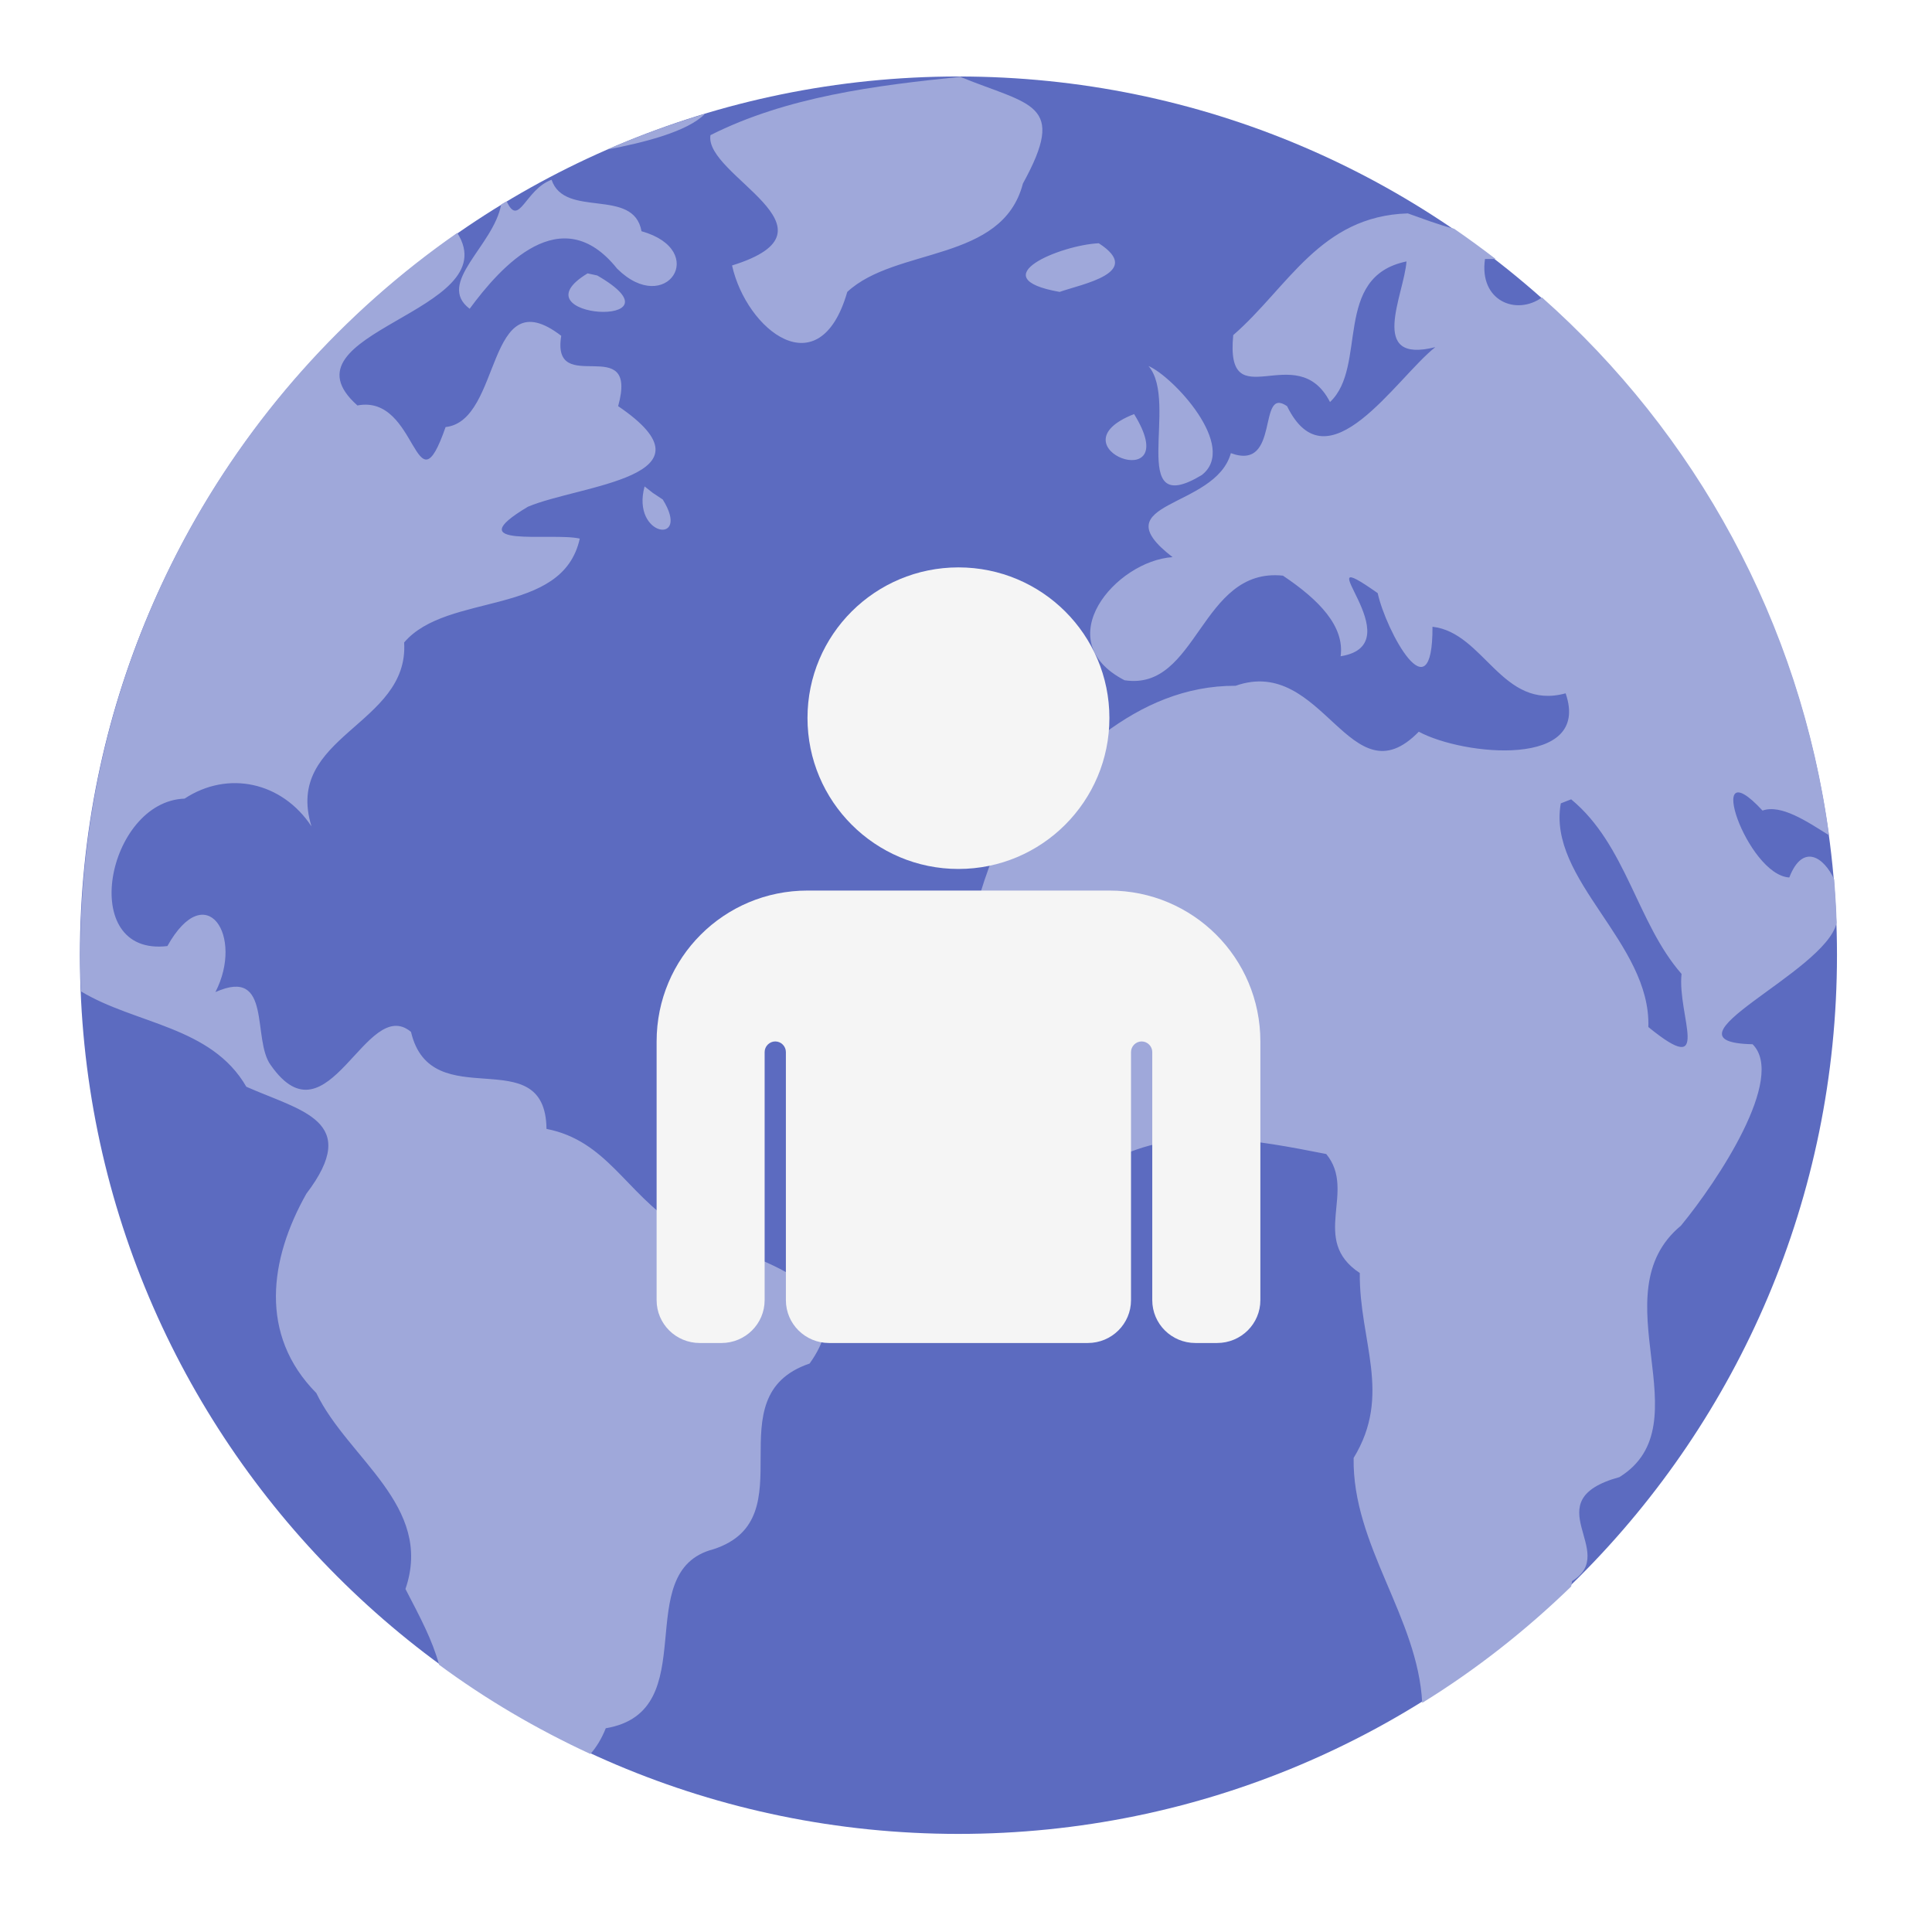
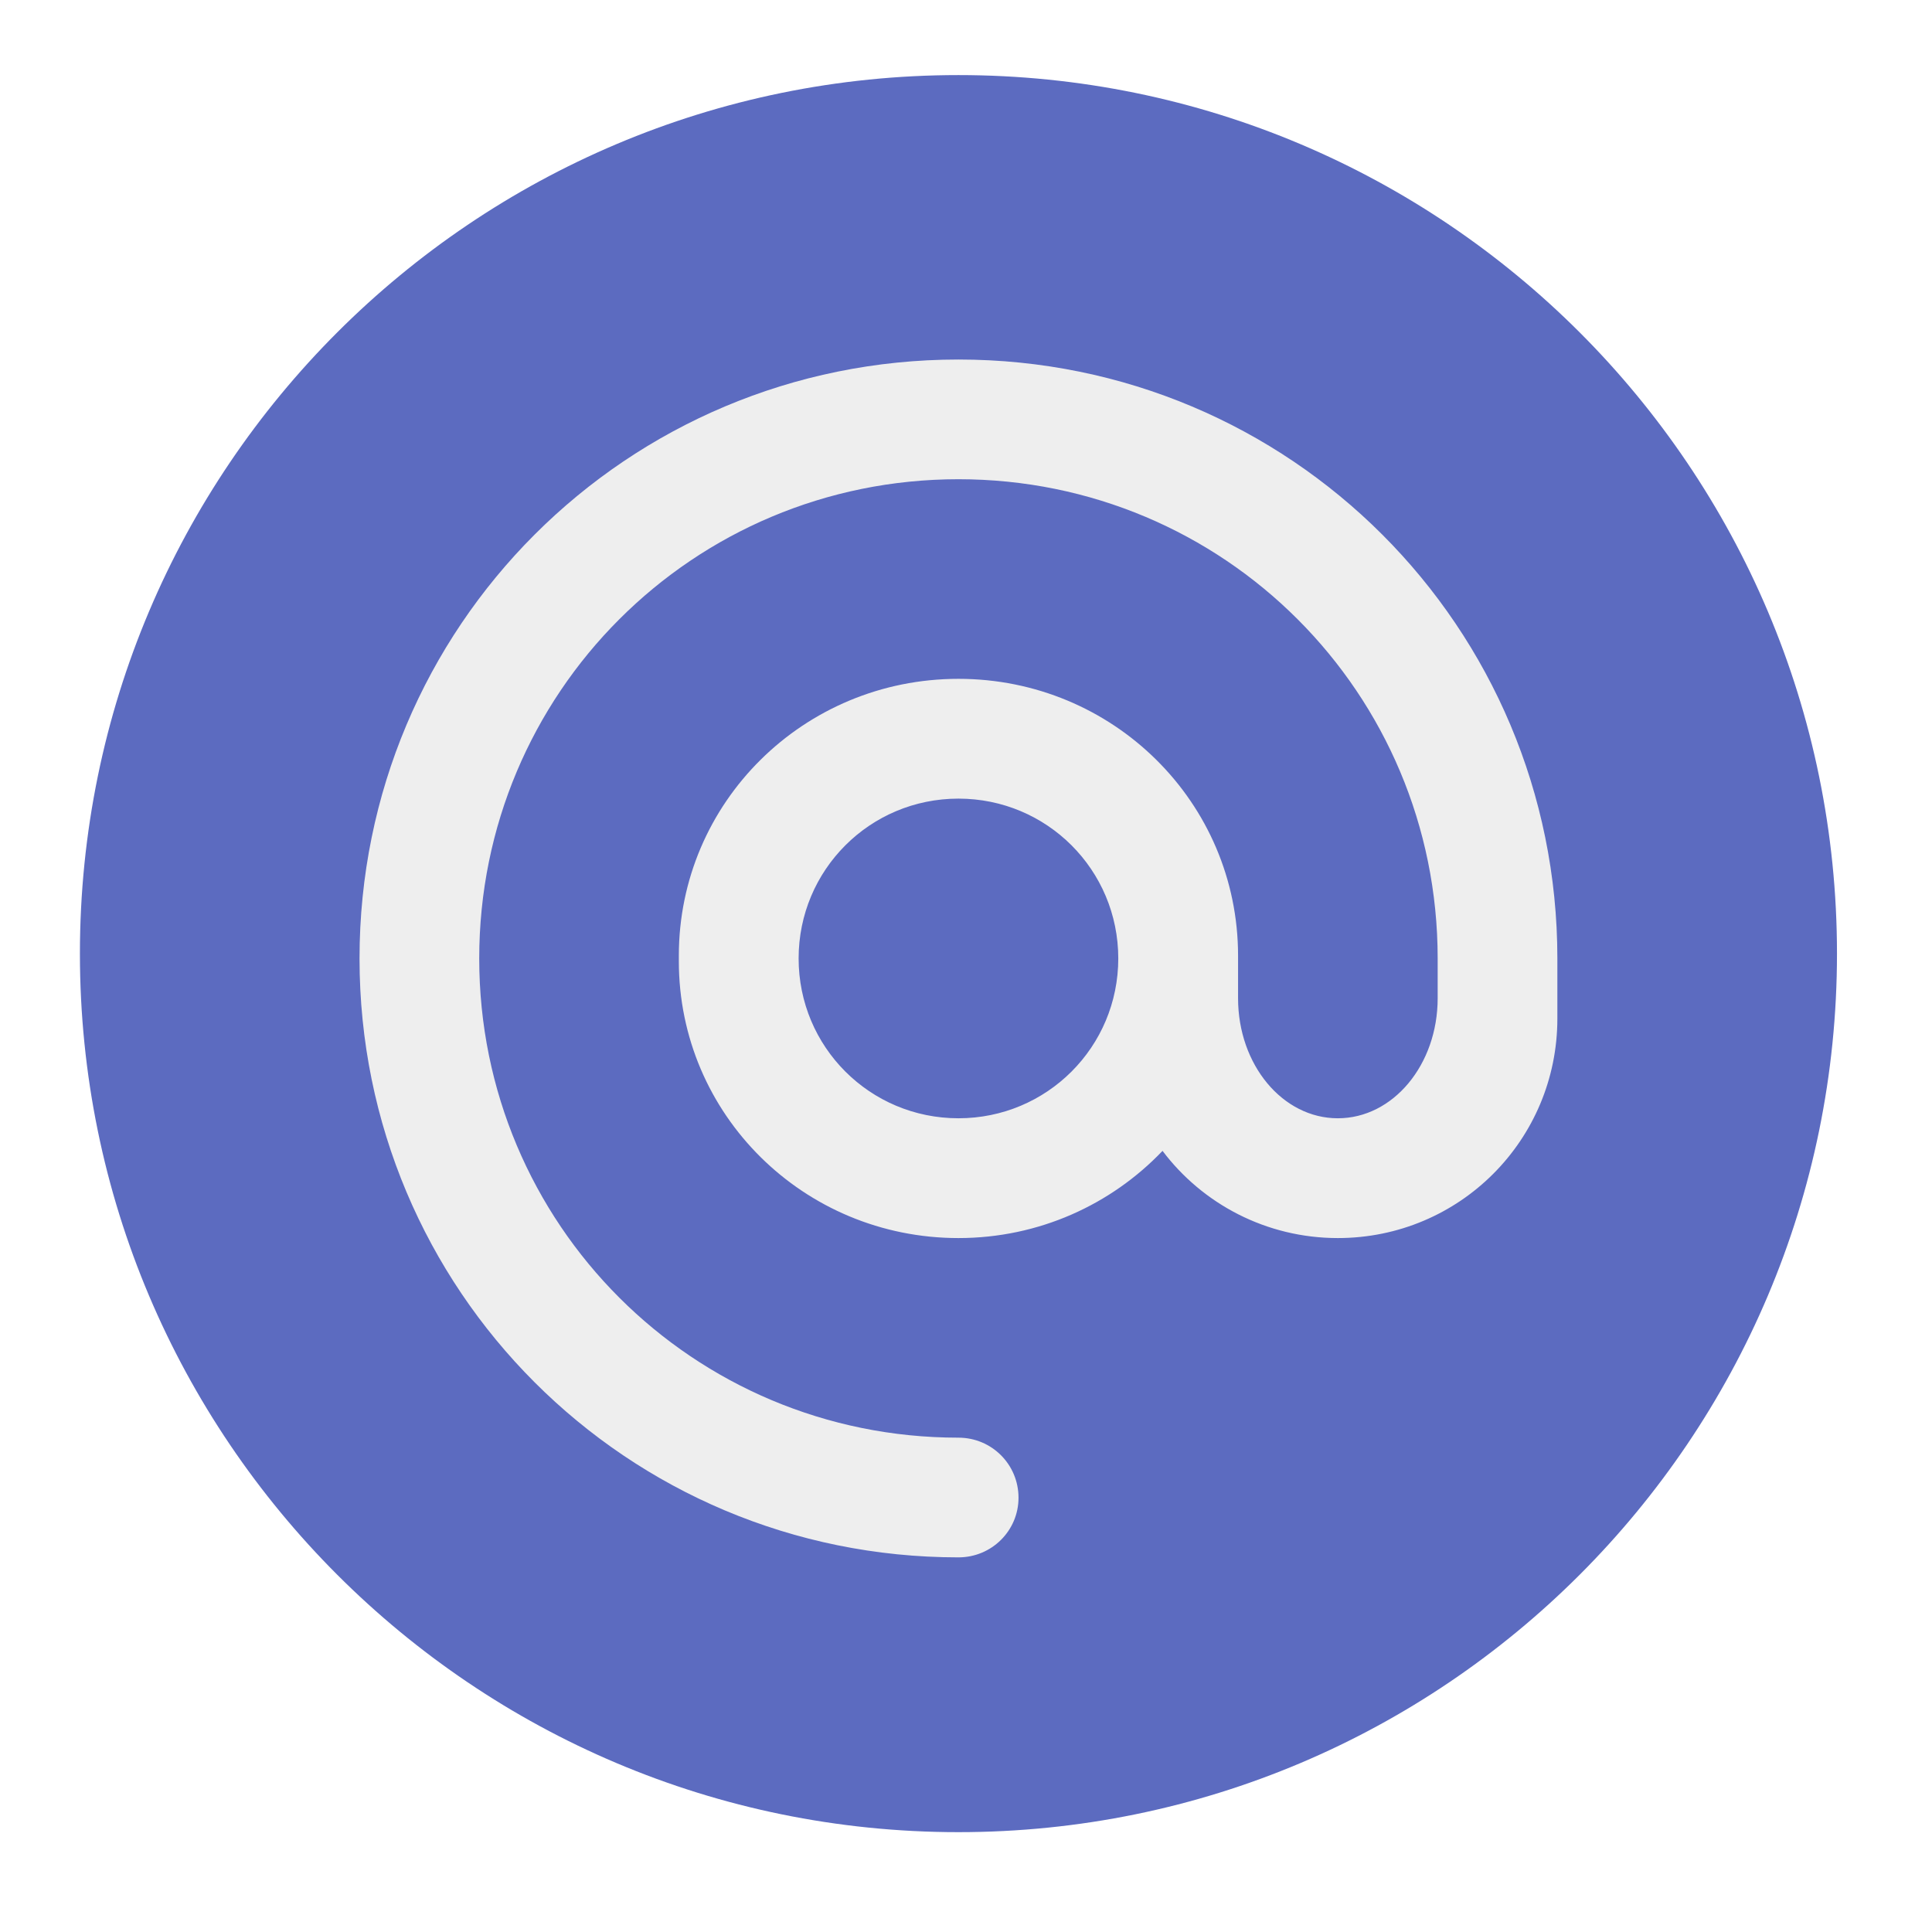
<svg xmlns="http://www.w3.org/2000/svg" width="22px" height="22px" viewBox="0 0 22 22" version="1.1">
  <g id="surface1">
-     <path style=" stroke:none;fill-rule:nonzero;fill:rgb(36.078%,41.961%,75.294%);fill-opacity:1;" d="M 10.914 0.871 C 16.438 0.871 20.918 5.352 20.918 10.875 C 20.918 16.402 16.438 20.883 10.914 20.883 C 5.391 20.883 0.91 16.402 0.91 10.875 C 0.91 5.352 5.391 0.871 10.914 0.871 Z M 10.914 0.871 " />
-     <path style=" stroke:none;fill-rule:nonzero;fill:rgb(62.353%,65.882%,85.49%);fill-opacity:1;" d="M 10.934 0.875 C 9.969 0.973 8.957 1.102 8.09 1.539 C 8.016 2 9.668 2.609 8.336 3.023 C 8.5 3.758 9.332 4.422 9.648 3.324 C 10.203 2.809 11.414 2.992 11.648 2.09 C 12.156 1.168 11.738 1.203 10.934 0.875 Z M 8.027 1.297 C 7.645 1.41 7.273 1.547 6.914 1.703 C 7.328 1.625 7.828 1.5 8.027 1.297 Z M 6.281 2.047 C 5.98 2.156 5.91 2.598 5.77 2.293 C 5.746 2.305 5.727 2.316 5.707 2.328 C 5.621 2.801 4.961 3.223 5.348 3.516 C 5.703 3.035 6.391 2.262 7.027 3.059 C 7.586 3.613 8.082 2.852 7.305 2.633 C 7.215 2.129 6.43 2.492 6.281 2.047 Z M 16.031 2.43 C 15.031 2.461 14.668 3.273 14.043 3.816 C 13.949 4.785 14.766 3.84 15.145 4.578 C 15.578 4.172 15.168 3.152 16.016 2.977 C 15.988 3.359 15.57 4.148 16.344 3.953 C 15.898 4.305 15.117 5.566 14.656 4.625 C 14.312 4.387 14.586 5.371 14.016 5.16 C 13.84 5.801 12.52 5.703 13.352 6.344 C 12.707 6.387 11.93 7.293 12.805 7.746 C 13.641 7.875 13.668 6.457 14.609 6.555 C 15.023 6.832 15.312 7.133 15.266 7.473 C 16.125 7.336 14.793 6.125 15.688 6.754 C 15.781 7.18 16.316 8.176 16.312 7.137 C 16.902 7.203 17.102 8.094 17.828 7.895 C 18.125 8.754 16.66 8.605 16.156 8.332 C 15.375 9.133 15.07 7.457 14.07 7.809 C 12.926 7.805 12.109 8.695 11.414 9.504 C 11.109 10.188 10.93 10.898 11.016 11.605 C 11.273 12.293 12.262 13.312 12.82 13.137 C 13.516 12.844 14.273 12.977 15.102 13.141 C 15.453 13.566 14.91 14.117 15.484 14.496 C 15.477 15.273 15.855 15.879 15.414 16.602 C 15.398 17.598 16.145 18.414 16.195 19.391 C 16.809 19.012 17.375 18.566 17.891 18.066 C 17.895 18.047 17.898 18.023 17.902 18.004 C 18.445 17.672 17.461 17.09 18.441 16.82 C 19.414 16.215 18.199 14.738 19.141 13.957 C 19.559 13.449 20.34 12.273 19.957 11.891 C 18.828 11.867 20.789 11.074 20.914 10.508 C 20.91 10.344 20.898 10.18 20.887 10.016 C 20.77 9.758 20.527 9.598 20.375 9.992 C 19.891 9.965 19.387 8.492 20.07 9.23 C 20.281 9.156 20.574 9.352 20.828 9.512 C 20.5 7.082 19.305 4.934 17.559 3.387 C 17.266 3.598 16.84 3.426 16.91 2.949 C 16.953 2.949 16.992 2.949 17.031 2.949 C 16.879 2.832 16.719 2.715 16.559 2.605 C 16.379 2.559 16.207 2.492 16.031 2.43 Z M 5.207 2.652 C 2.609 4.457 0.914 7.465 0.914 10.879 C 0.914 11.016 0.914 11.152 0.922 11.289 C 1.543 11.664 2.406 11.684 2.805 12.375 C 3.43 12.652 4.121 12.762 3.488 13.594 C 3.07 14.336 2.945 15.199 3.602 15.863 C 3.961 16.609 4.941 17.148 4.617 18.094 C 4.785 18.418 4.922 18.672 5 18.957 C 5.535 19.352 6.113 19.691 6.723 19.973 C 6.789 19.898 6.848 19.805 6.898 19.68 C 8.035 19.488 7.156 17.891 8.125 17.641 C 9.203 17.289 8.113 15.902 9.219 15.527 C 9.938 14.523 8.332 14.305 7.707 13.953 C 7.125 13.578 6.906 12.988 6.223 12.855 C 6.211 11.828 4.91 12.727 4.68 11.75 C 4.168 11.324 3.738 13.059 3.086 12.133 C 2.863 11.84 3.109 11.004 2.453 11.297 C 2.781 10.66 2.348 9.984 1.906 10.773 C 0.871 10.895 1.219 9.125 2.102 9.094 C 2.594 8.77 3.211 8.902 3.547 9.41 C 3.227 8.375 4.66 8.262 4.602 7.316 C 5.094 6.738 6.406 7.027 6.602 6.133 C 6.273 6.059 5.199 6.254 6.012 5.77 C 6.605 5.52 8.23 5.434 7.039 4.625 C 7.277 3.766 6.273 4.539 6.391 3.824 C 5.527 3.16 5.723 4.793 5.074 4.863 C 4.723 5.871 4.762 4.484 4.07 4.617 C 3.129 3.781 5.781 3.555 5.207 2.652 Z M 12.512 2.77 C 12.082 2.789 11.16 3.164 12.066 3.324 C 12.32 3.234 13.031 3.105 12.512 2.77 Z M 6.691 3.113 C 5.832 3.633 7.863 3.75 6.801 3.137 Z M 13.078 4.168 C 13.434 4.578 12.82 5.93 13.684 5.41 C 14.105 5.086 13.355 4.285 13.078 4.168 Z M 12.914 4.715 C 11.949 5.094 13.508 5.676 12.914 4.715 Z M 7.34 5.539 C 7.184 6.113 7.875 6.215 7.547 5.688 L 7.434 5.613 Z M 17.891 9.102 C 18.52 9.621 18.641 10.512 19.148 11.09 C 19.098 11.566 19.508 12.297 18.77 11.695 C 18.801 10.734 17.617 10.02 17.773 9.148 Z M 17.891 9.102 " />
-     <path style=" stroke:none;fill-rule:nonzero;fill:rgb(96.078%,96.078%,96.078%);fill-opacity:1;" d="M 9.195 10.141 C 8.246 10.141 7.477 10.906 7.477 11.859 L 7.477 14.805 C 7.477 15.074 7.695 15.293 7.969 15.293 L 8.215 15.293 C 8.488 15.293 8.707 15.074 8.707 14.805 L 8.707 11.98 C 8.707 11.914 8.762 11.859 8.828 11.859 C 8.895 11.859 8.949 11.914 8.949 11.98 L 8.949 14.805 C 8.949 15.074 9.168 15.293 9.441 15.293 L 12.387 15.293 C 12.66 15.293 12.879 15.074 12.879 14.805 L 12.879 11.98 C 12.879 11.914 12.934 11.859 13 11.859 C 13.066 11.859 13.121 11.914 13.121 11.98 L 13.121 14.805 C 13.121 15.074 13.34 15.293 13.613 15.293 L 13.859 15.293 C 14.133 15.293 14.352 15.074 14.352 14.805 L 14.352 11.859 C 14.352 10.906 13.582 10.141 12.633 10.141 Z M 9.195 10.141 " />
-     <path style=" stroke:none;fill-rule:nonzero;fill:rgb(96.078%,96.078%,96.078%);fill-opacity:1;" d="M 10.914 6.461 C 11.863 6.461 12.633 7.227 12.633 8.176 C 12.633 9.125 11.863 9.895 10.914 9.895 C 9.965 9.895 9.195 9.125 9.195 8.176 C 9.195 7.227 9.965 6.461 10.914 6.461 Z M 10.914 6.461 " />
+     <path style=" stroke:none;fill-rule:nonzero;fill:rgb(36.078%,41.961%,75.294%);fill-opacity:1;" d="M 10.914 0.855 C 16.438 0.855 20.918 5.332 20.918 10.859 C 20.918 16.383 16.438 20.863 10.914 20.863 C 5.391 20.863 0.91 16.383 0.91 10.859 C 0.91 5.332 5.391 0.855 10.914 0.855 Z M 10.914 0.855 " />
+     <path style=" stroke:none;fill-rule:nonzero;fill:rgb(93.333%,93.333%,93.333%);fill-opacity:1;" d="M 10.914 4.094 C 7.137 4.094 4.094 7.137 4.094 10.914 C 4.094 14.691 7.137 17.734 10.914 17.734 C 11.293 17.734 11.598 17.43 11.598 17.055 C 11.598 16.676 11.293 16.371 10.914 16.371 C 7.891 16.371 5.457 13.938 5.457 10.914 C 5.457 7.891 7.891 5.457 10.914 5.457 C 13.938 5.457 16.371 7.891 16.371 10.914 L 16.371 11.367 C 16.371 12.125 15.863 12.734 15.234 12.734 C 14.605 12.734 14.098 12.125 14.098 11.367 L 14.098 10.883 C 14.098 9.137 12.676 7.73 10.914 7.73 C 9.152 7.73 7.73 9.137 7.73 10.883 L 7.73 10.945 C 7.73 12.691 9.152 14.098 10.914 14.098 C 11.832 14.098 12.656 13.715 13.238 13.105 C 13.691 13.707 14.418 14.098 15.234 14.098 C 16.621 14.098 17.734 12.98 17.734 11.598 L 17.734 10.914 C 17.734 7.137 14.691 4.094 10.914 4.094 Z M 10.914 9.094 C 11.922 9.094 12.734 9.906 12.734 10.914 C 12.734 11.922 11.922 12.734 10.914 12.734 C 9.906 12.734 9.094 11.922 9.094 10.914 C 9.094 9.906 9.906 9.094 10.914 9.094 Z M 10.914 9.094 " />
  </g>
</svg>
